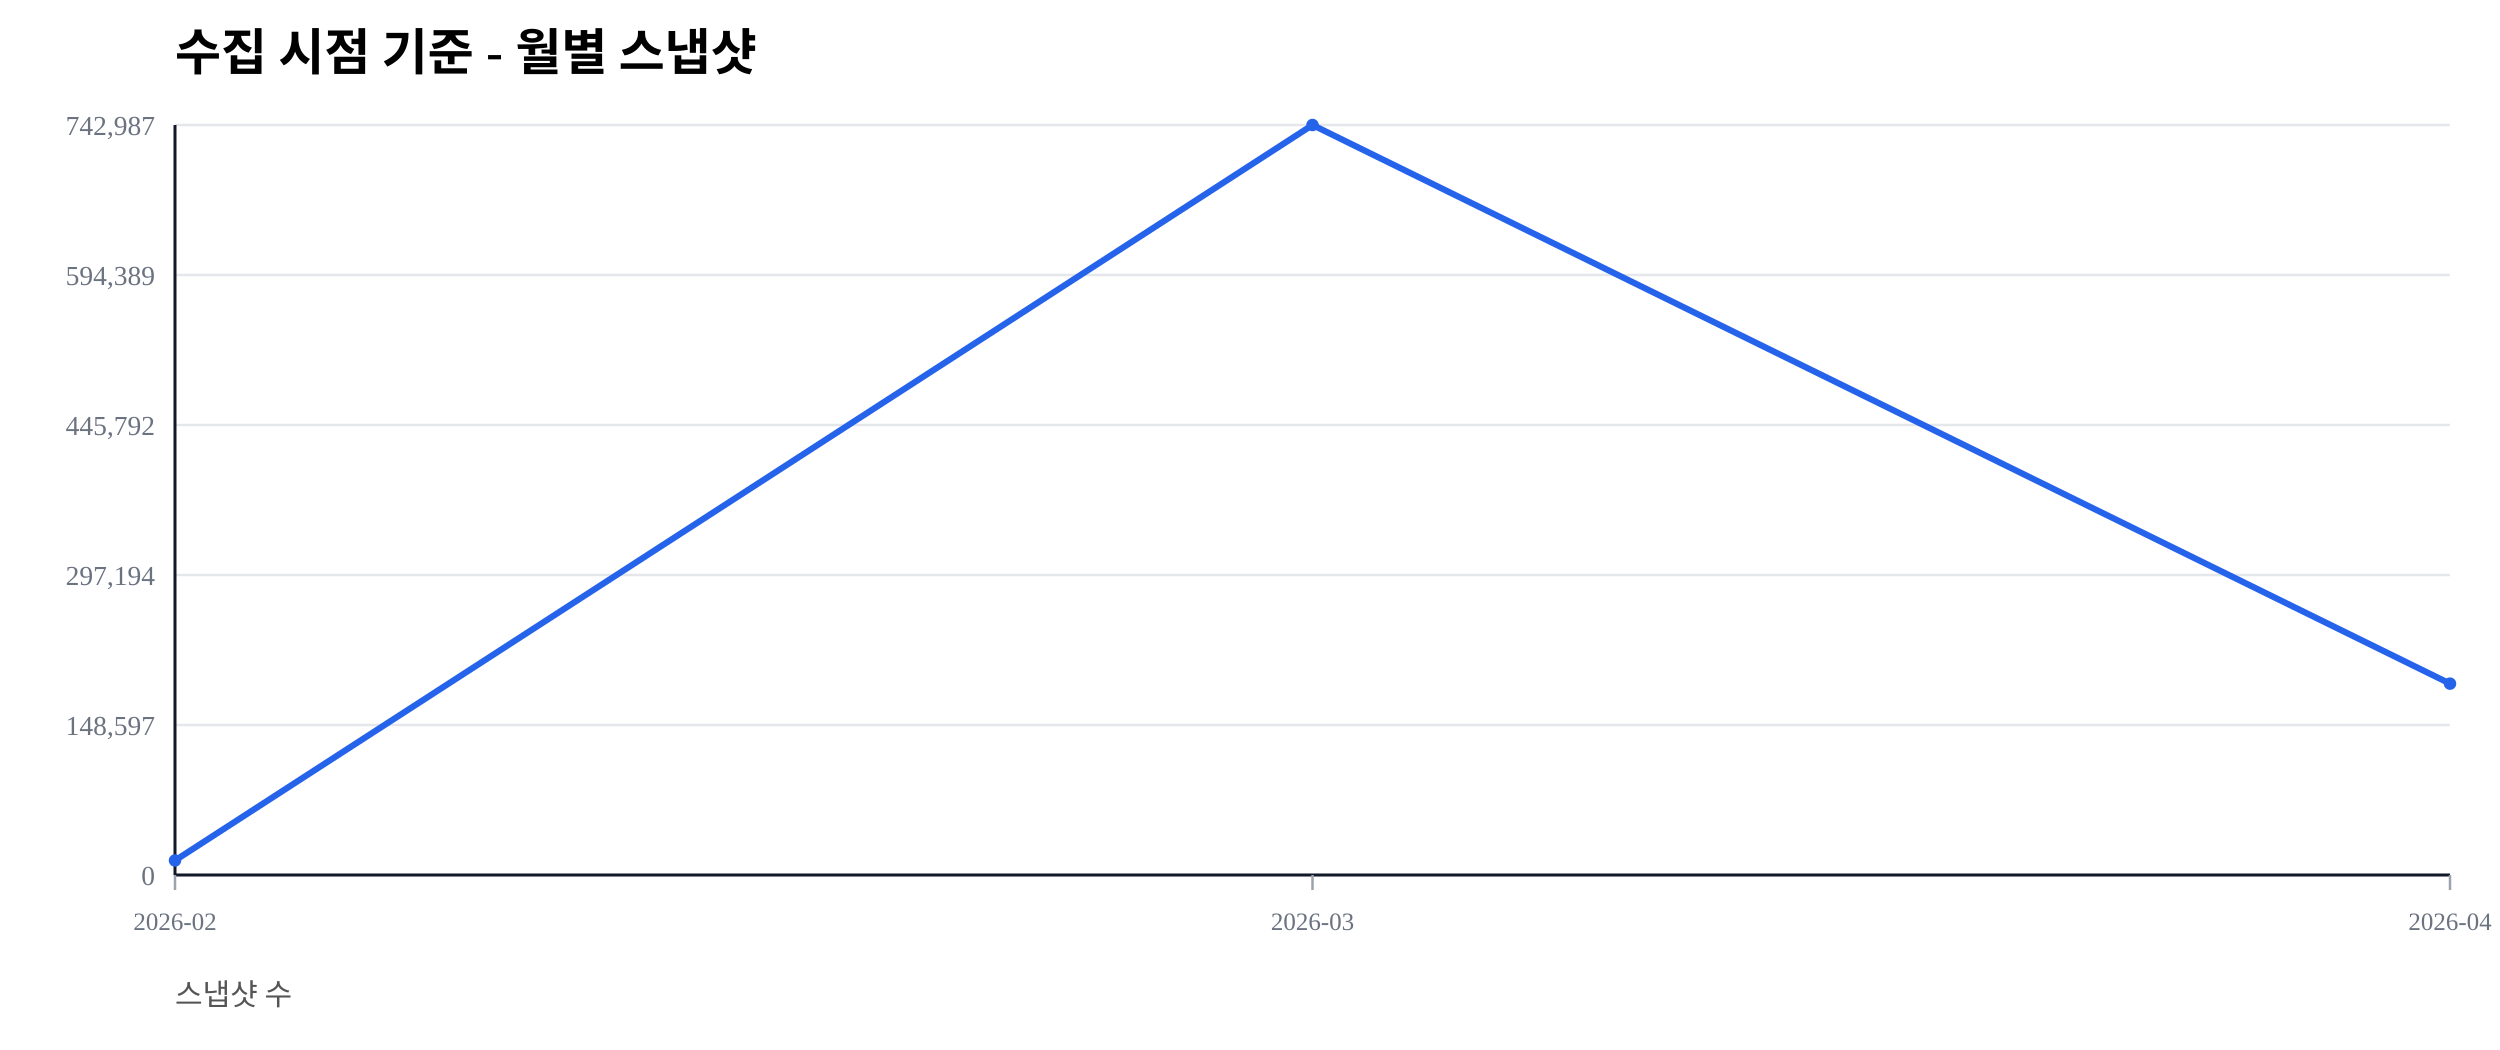
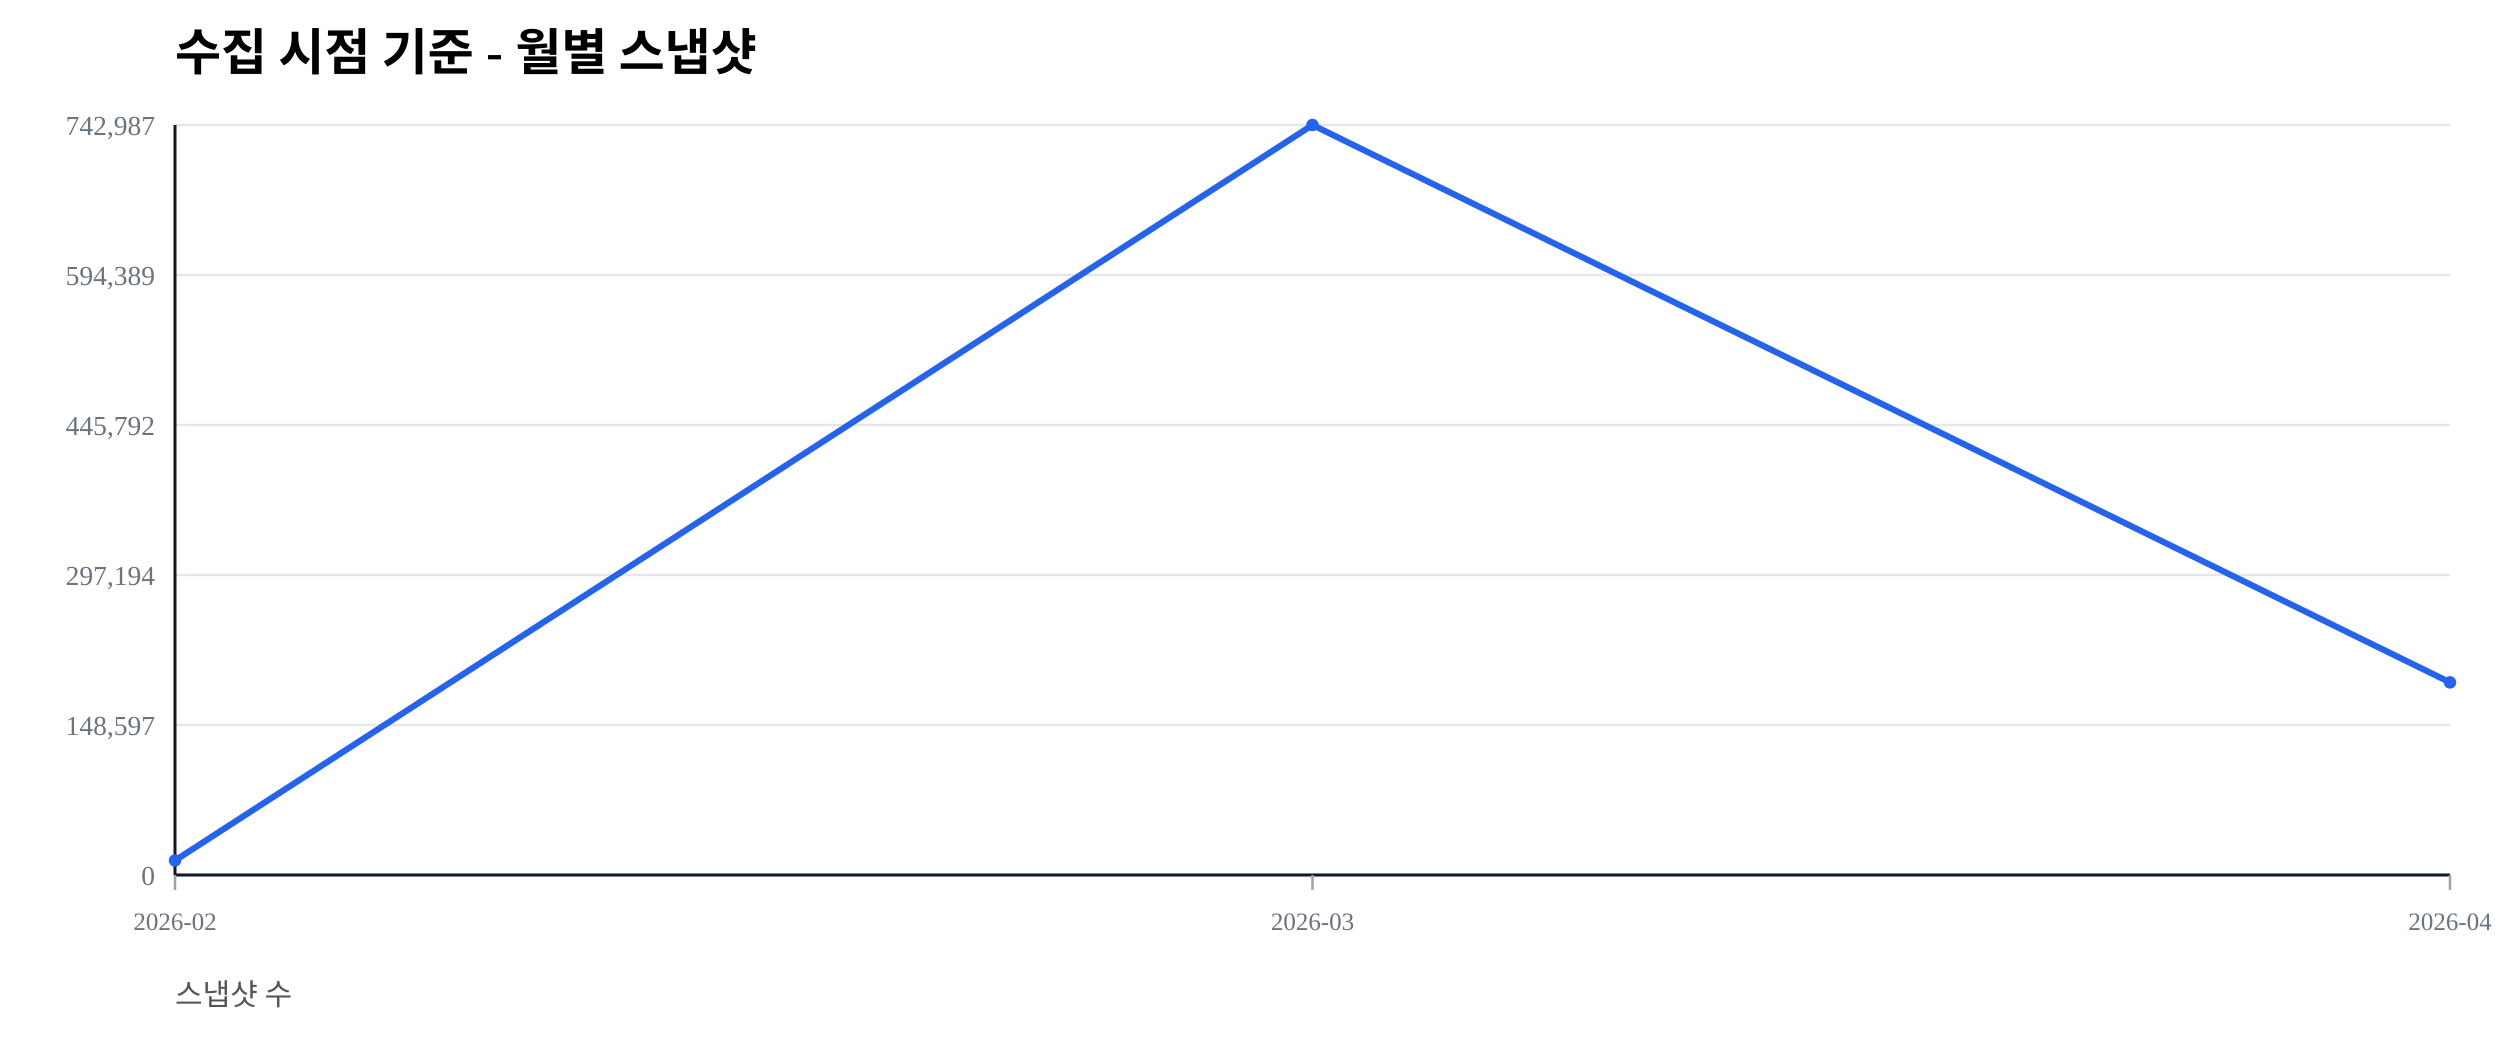
<svg xmlns="http://www.w3.org/2000/svg" width="1000" height="420" viewBox="0 0 1000 420">
  <rect width="100%" height="100%" fill="#ffffff" />
  <text x="70" y="28" font-size="20" font-weight="600">수집 시점 기준 - 월별 스냅샷</text>
  <text x="70" y="402" font-size="12" fill="#555">스냅샷 수</text>
  <line x1="70" y1="350.00" x2="980" y2="350.00" stroke="#e5e7eb" stroke-width="1" />
  <text x="62" y="354.00" font-size="11" fill="#6b7280" text-anchor="end">0</text>
  <line x1="70" y1="290.00" x2="980" y2="290.00" stroke="#e5e7eb" stroke-width="1" />
  <text x="62" y="294.00" font-size="11" fill="#6b7280" text-anchor="end">148,597</text>
  <line x1="70" y1="230.00" x2="980" y2="230.00" stroke="#e5e7eb" stroke-width="1" />
  <text x="62" y="234.00" font-size="11" fill="#6b7280" text-anchor="end">297,194</text>
  <line x1="70" y1="170.00" x2="980" y2="170.00" stroke="#e5e7eb" stroke-width="1" />
  <text x="62" y="174.00" font-size="11" fill="#6b7280" text-anchor="end">445,792</text>
  <line x1="70" y1="110.00" x2="980" y2="110.00" stroke="#e5e7eb" stroke-width="1" />
  <text x="62" y="114.00" font-size="11" fill="#6b7280" text-anchor="end">594,389</text>
  <line x1="70" y1="50.00" x2="980" y2="50.00" stroke="#e5e7eb" stroke-width="1" />
  <text x="62" y="54.00" font-size="11" fill="#6b7280" text-anchor="end">742,987</text>
  <line x1="70" y1="350" x2="980" y2="350" stroke="#111827" stroke-width="1.2" />
  <line x1="70" y1="50" x2="70" y2="350" stroke="#111827" stroke-width="1.2" />
  <line x1="70.00" y1="350" x2="70.00" y2="356" stroke="#9ca3af" stroke-width="1" />
  <text x="70.00" y="372" font-size="10" fill="#6b7280" text-anchor="middle">2026-02</text>
  <line x1="525.00" y1="350" x2="525.00" y2="356" stroke="#9ca3af" stroke-width="1" />
  <text x="525.00" y="372" font-size="10" fill="#6b7280" text-anchor="middle">2026-03</text>
  <line x1="980.00" y1="350" x2="980.00" y2="356" stroke="#9ca3af" stroke-width="1" />
  <text x="980.00" y="372" font-size="10" fill="#6b7280" text-anchor="middle">2026-04</text>
-   <polyline fill="none" stroke="#2563eb" stroke-width="2.5" points="70.00,344.19 525.00,50.00 980.00,273.46" />
+   <polyline fill="none" stroke="#2563eb" stroke-width="2.5" points="70.00,344.19 525.00,50.00 980.00,272.96" />
  <circle cx="70.00" cy="344.19" r="2.5" fill="#2563eb" />
  <circle cx="525.00" cy="50.00" r="2.5" fill="#2563eb" />
-   <circle cx="980.00" cy="273.46" r="2.5" fill="#2563eb" />
+   <circle cx="980.00" cy="272.96" r="2.5" fill="#2563eb" />
</svg>
